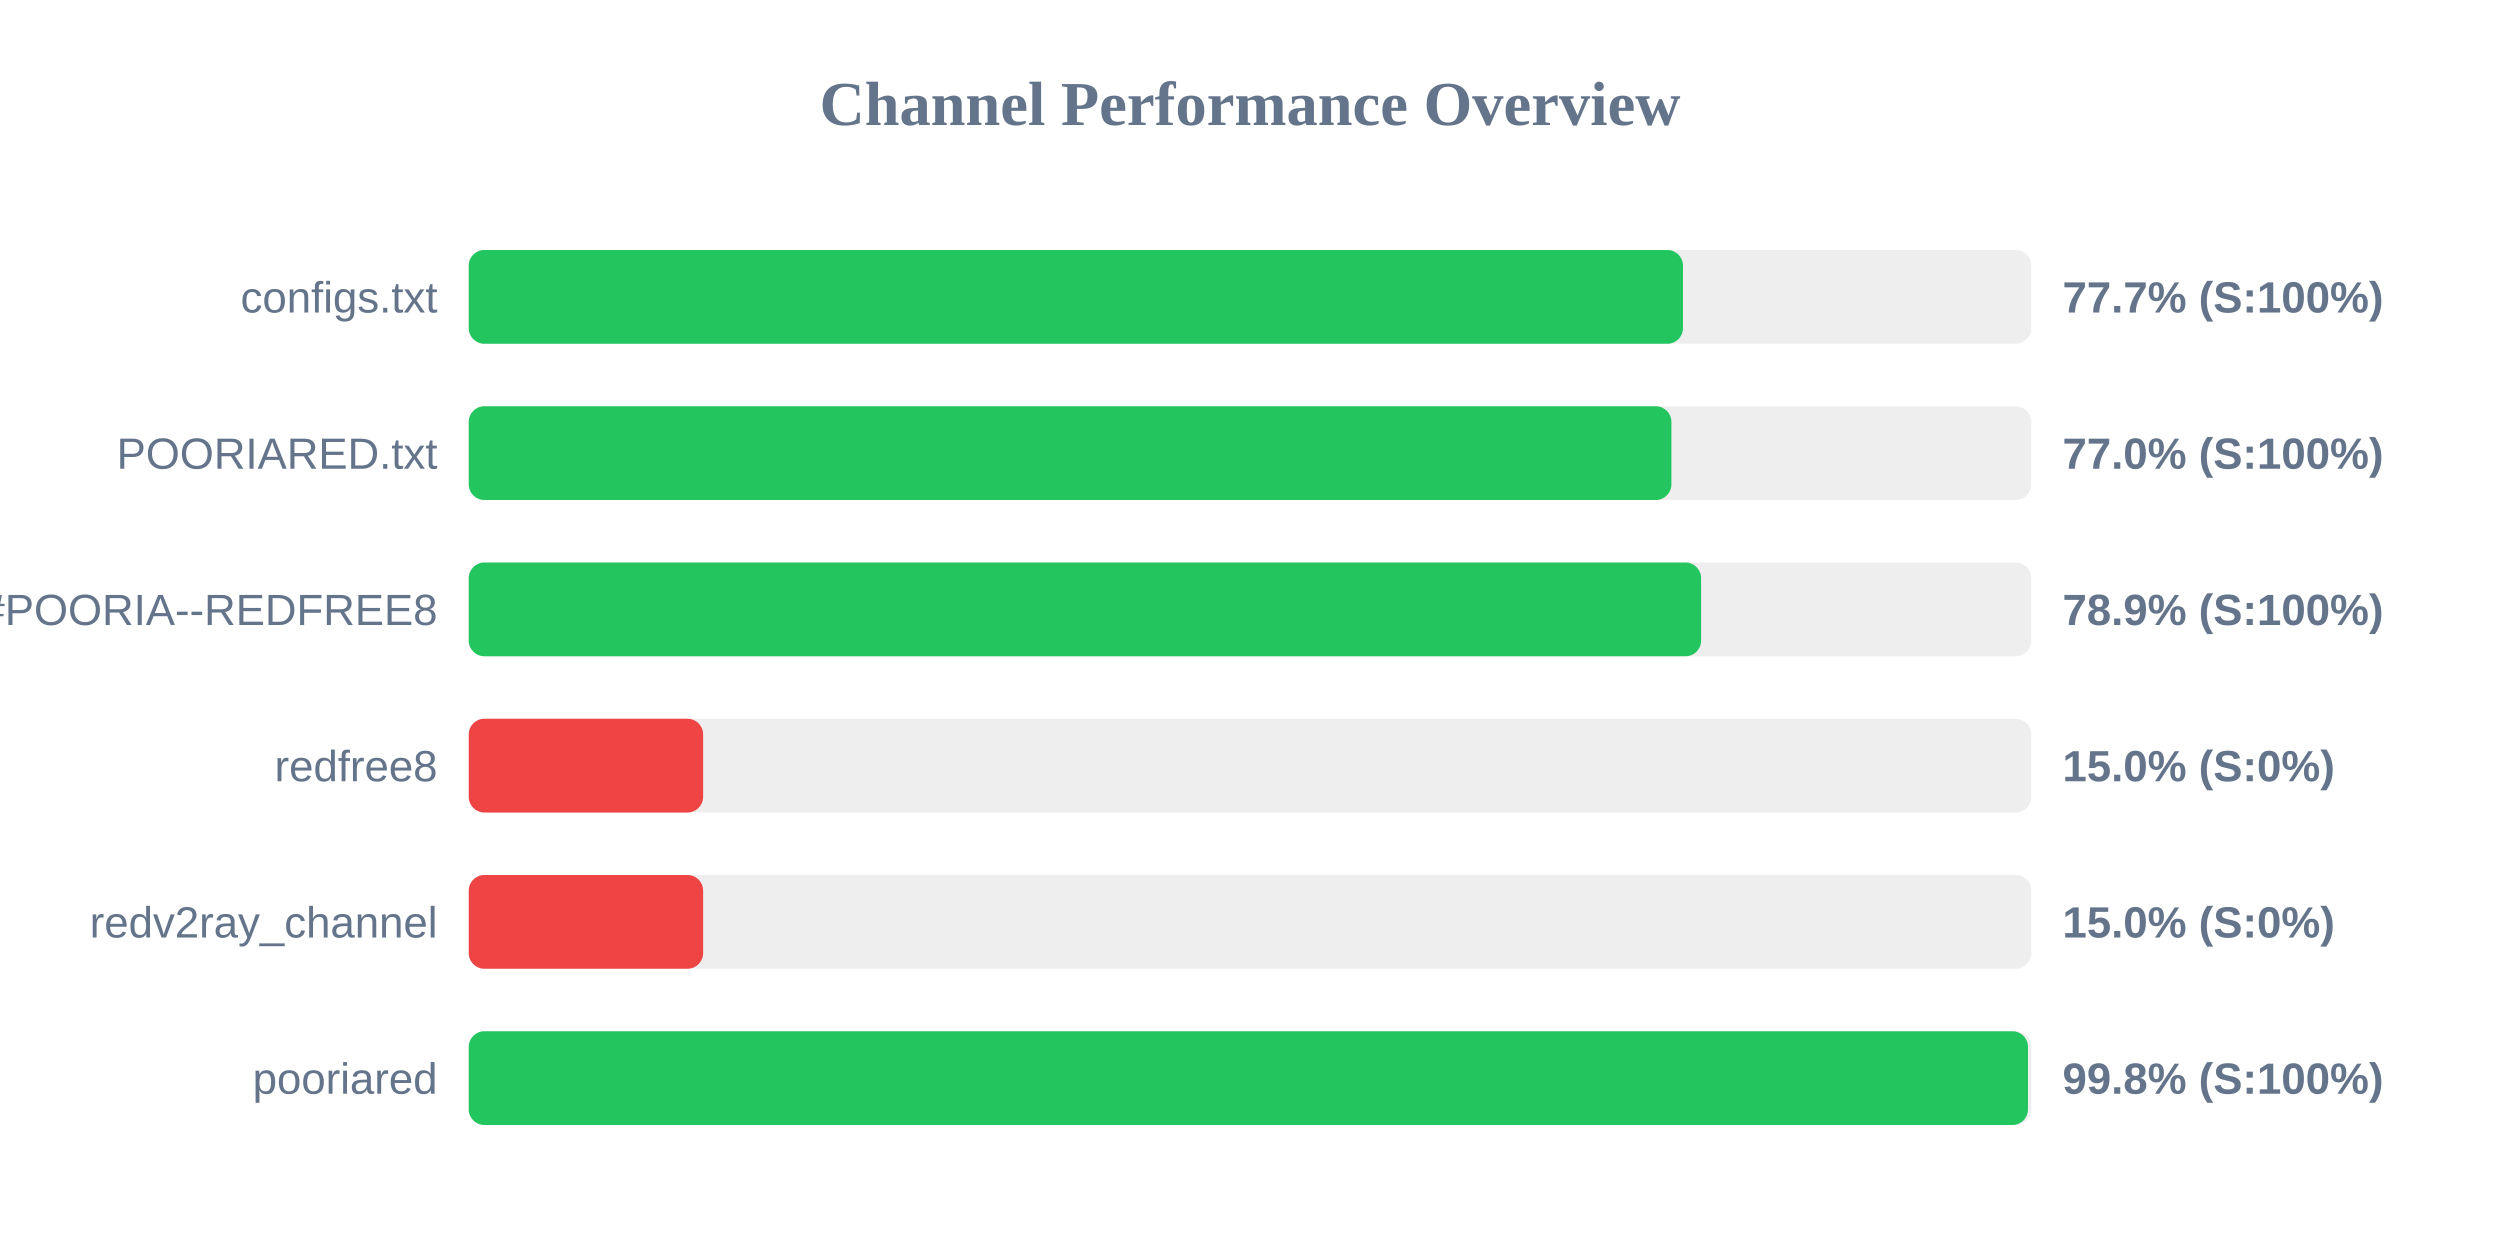
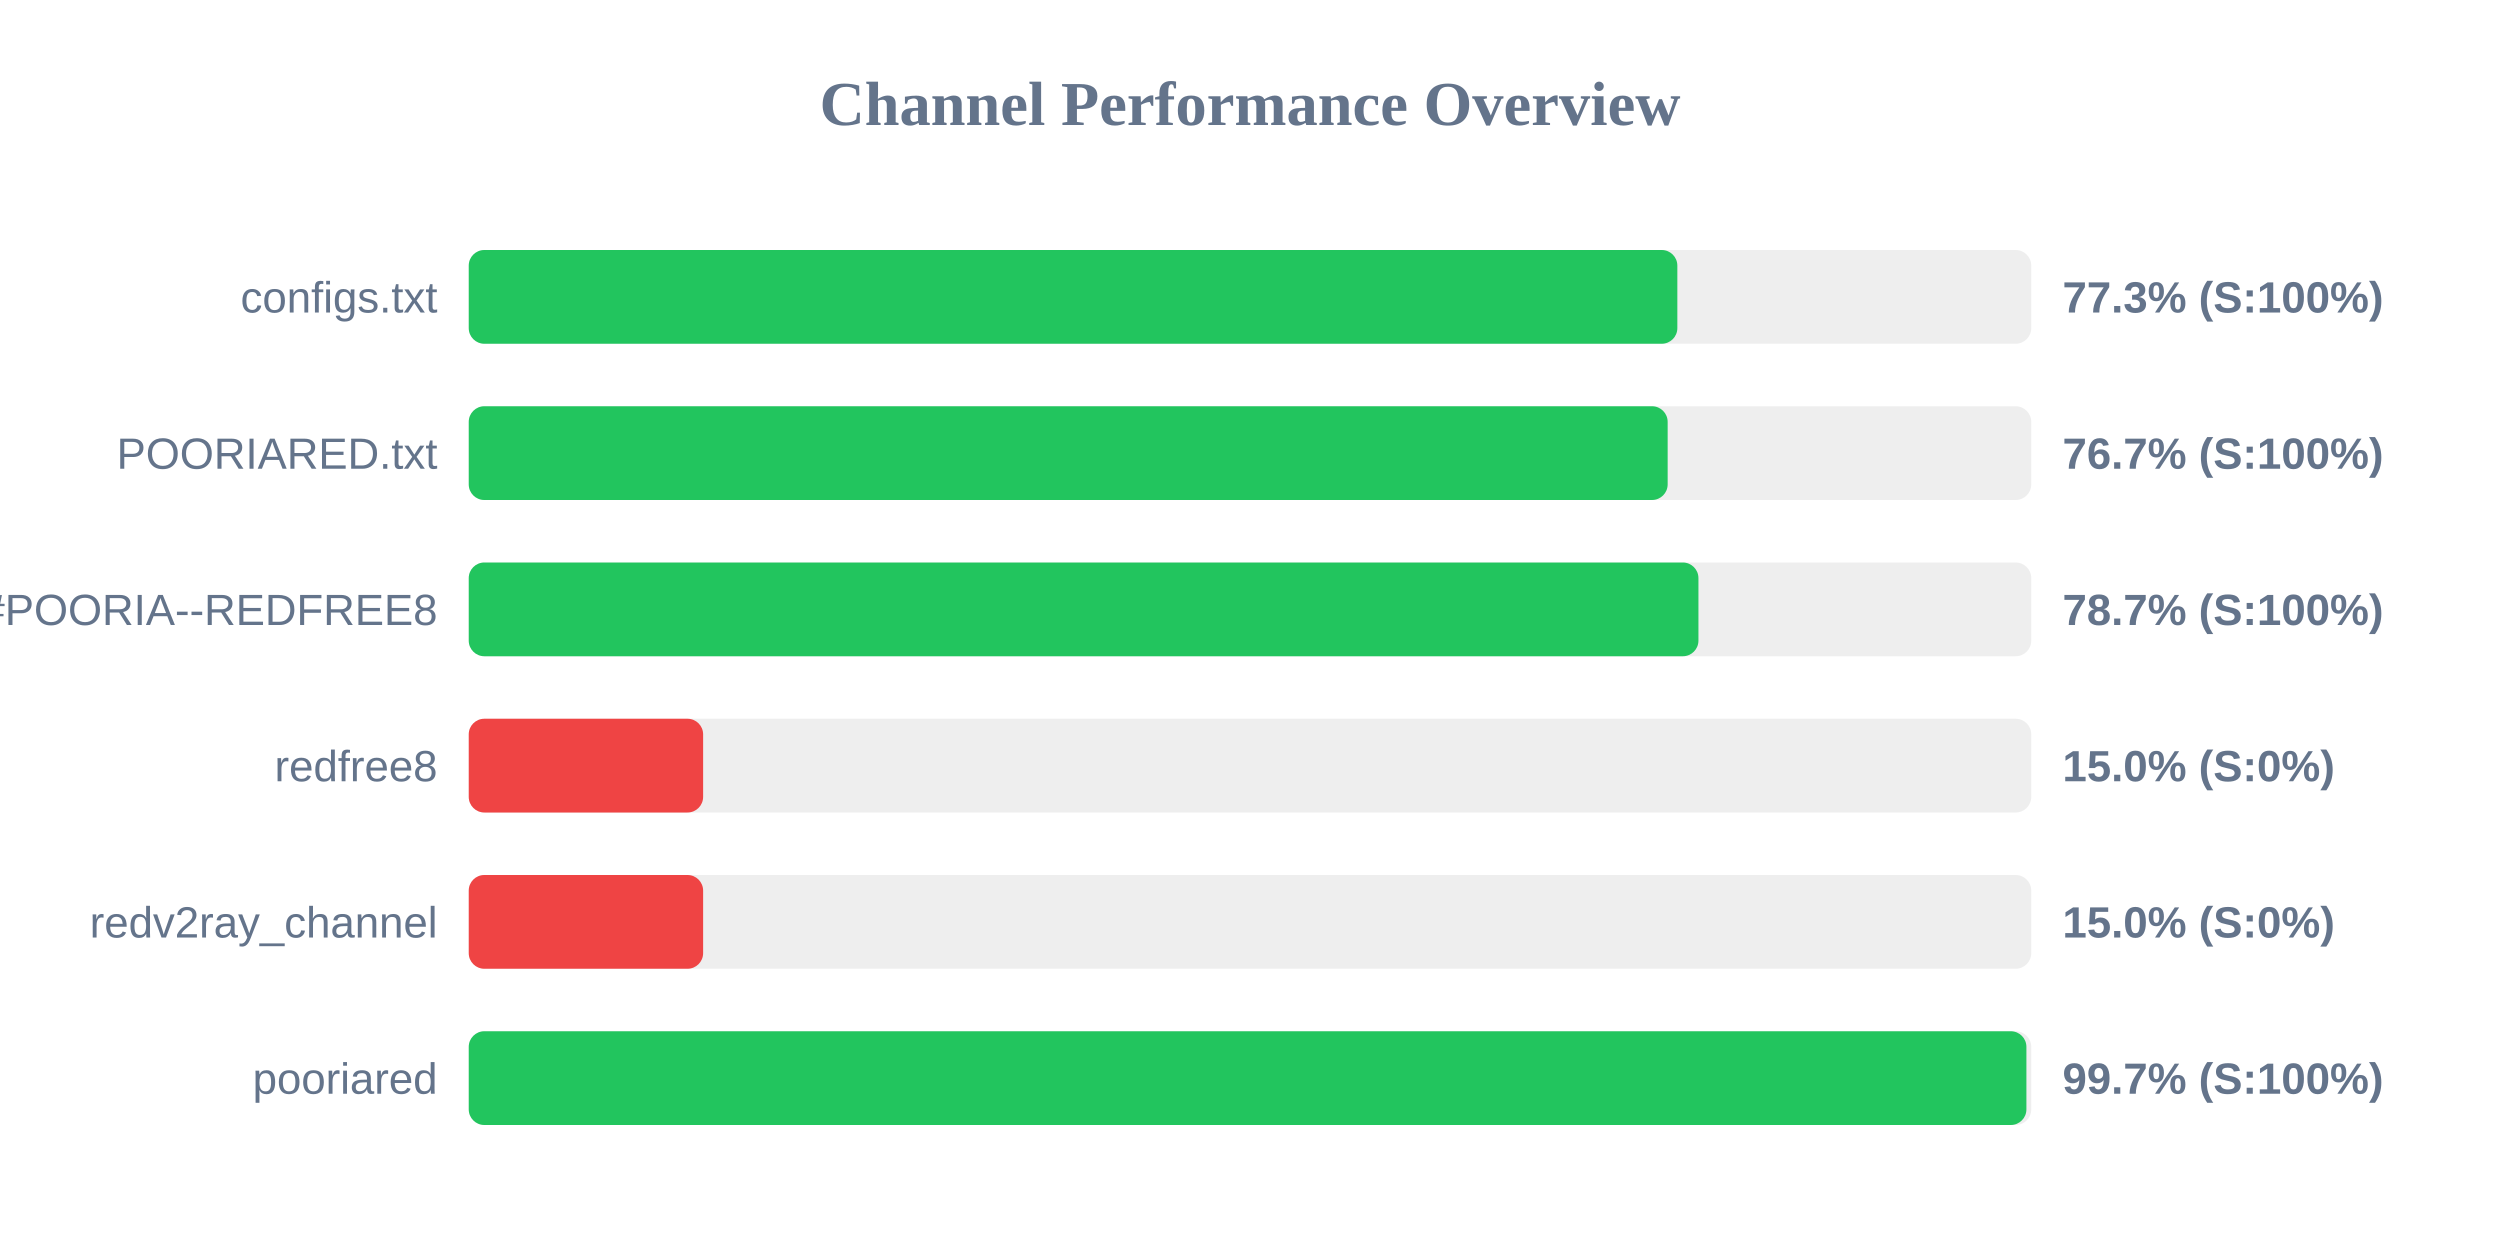
<svg xmlns="http://www.w3.org/2000/svg" width="800" height="400" version="1.1">
  <style>
        .row { font: 14px Arial; fill: #64748b; }
        .score { font: bold 14px Arial; fill: #64748b; }
    </style>
  <text x="400" y="40" text-anchor="middle" font-size="20px" font-weight="bold" fill="#64748b">Channel Performance Overview</text>
  <rect x="150" y="80" width="500" height="30" fill="#eee" rx="5" />
-   <rect x="150" y="80" width="388.55" height="30" fill="#22c55e" rx="5" />
+   <rect x="150" y="80" width="386.75" height="30" fill="#22c55e" rx="5" />
  <text x="140" y="100" text-anchor="end" class="row">configs.txt</text>
-   <text x="660" y="100" text-anchor="start" class="score">77.7% (S:100%)</text>
+   <text x="660" y="100" text-anchor="start" class="score">77.3% (S:100%)</text>
  <rect x="150" y="130" width="500" height="30" fill="#eee" rx="5" />
-   <rect x="150" y="130" width="384.85" height="30" fill="#22c55e" rx="5" />
+   <rect x="150" y="130" width="383.65" height="30" fill="#22c55e" rx="5" />
  <text x="140" y="150" text-anchor="end" class="row">POORIARED.txt</text>
-   <text x="660" y="150" text-anchor="start" class="score">77.0% (S:100%)</text>
+   <text x="660" y="150" text-anchor="start" class="score">76.7% (S:100%)</text>
  <rect x="150" y="180" width="500" height="30" fill="#eee" rx="5" />
-   <rect x="150" y="180" width="394.35" height="30" fill="#22c55e" rx="5" />
+   <rect x="150" y="180" width="393.5" height="30" fill="#22c55e" rx="5" />
  <text x="140" y="200" text-anchor="end" class="row">POORIA--REDFREE8.txt#POORIA--REDFREE8</text>
-   <text x="660" y="200" text-anchor="start" class="score">78.9% (S:100%)</text>
+   <text x="660" y="200" text-anchor="start" class="score">78.7% (S:100%)</text>
  <rect x="150" y="230" width="500" height="30" fill="#eee" rx="5" />
  <rect x="150" y="230" width="75.0" height="30" fill="#ef4444" rx="5" />
  <text x="140" y="250" text-anchor="end" class="row">redfree8</text>
  <text x="660" y="250" text-anchor="start" class="score">15.0% (S:0%)</text>
  <rect x="150" y="280" width="500" height="30" fill="#eee" rx="5" />
  <rect x="150" y="280" width="75.0" height="30" fill="#ef4444" rx="5" />
  <text x="140" y="300" text-anchor="end" class="row">redv2ray_channel</text>
  <text x="660" y="300" text-anchor="start" class="score">15.0% (S:0%)</text>
  <rect x="150" y="330" width="500" height="30" fill="#eee" rx="5" />
-   <rect x="150" y="330" width="498.95" height="30" fill="#22c55e" rx="5" />
+   <rect x="150" y="330" width="498.45" height="30" fill="#22c55e" rx="5" />
  <text x="140" y="350" text-anchor="end" class="row">pooriared</text>
-   <text x="660" y="350" text-anchor="start" class="score">99.8% (S:100%)</text>
+   <text x="660" y="350" text-anchor="start" class="score">99.7% (S:100%)</text>
</svg>
